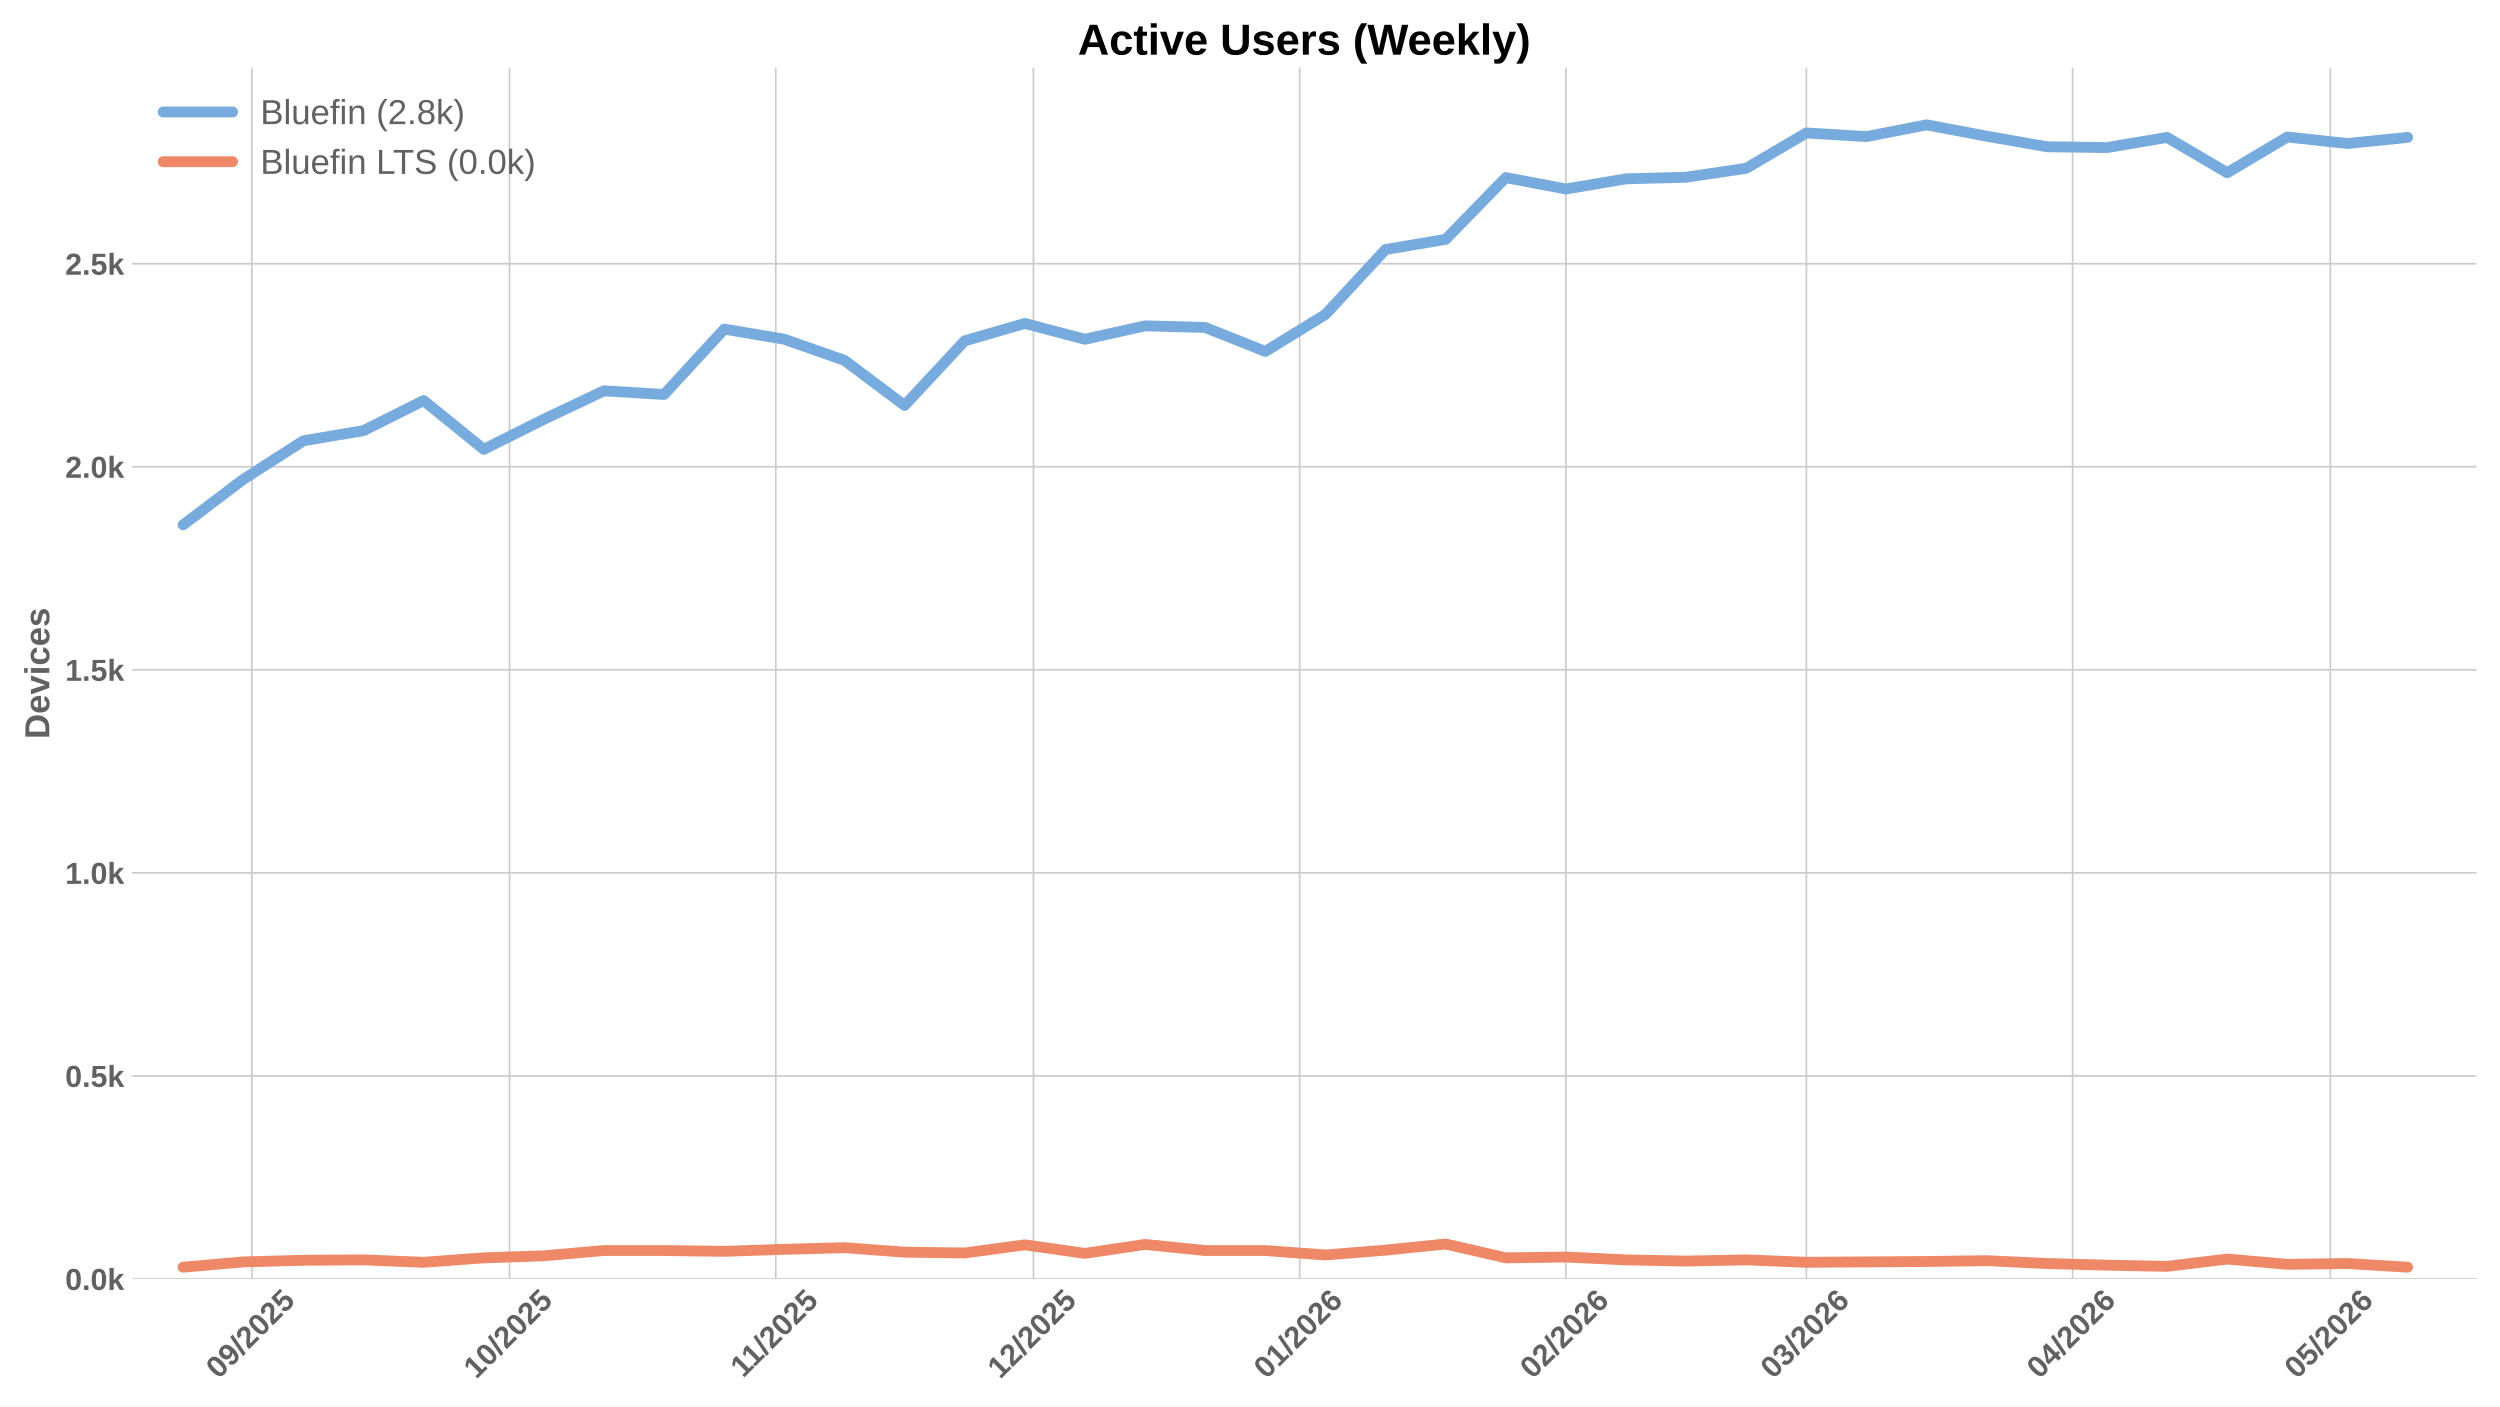
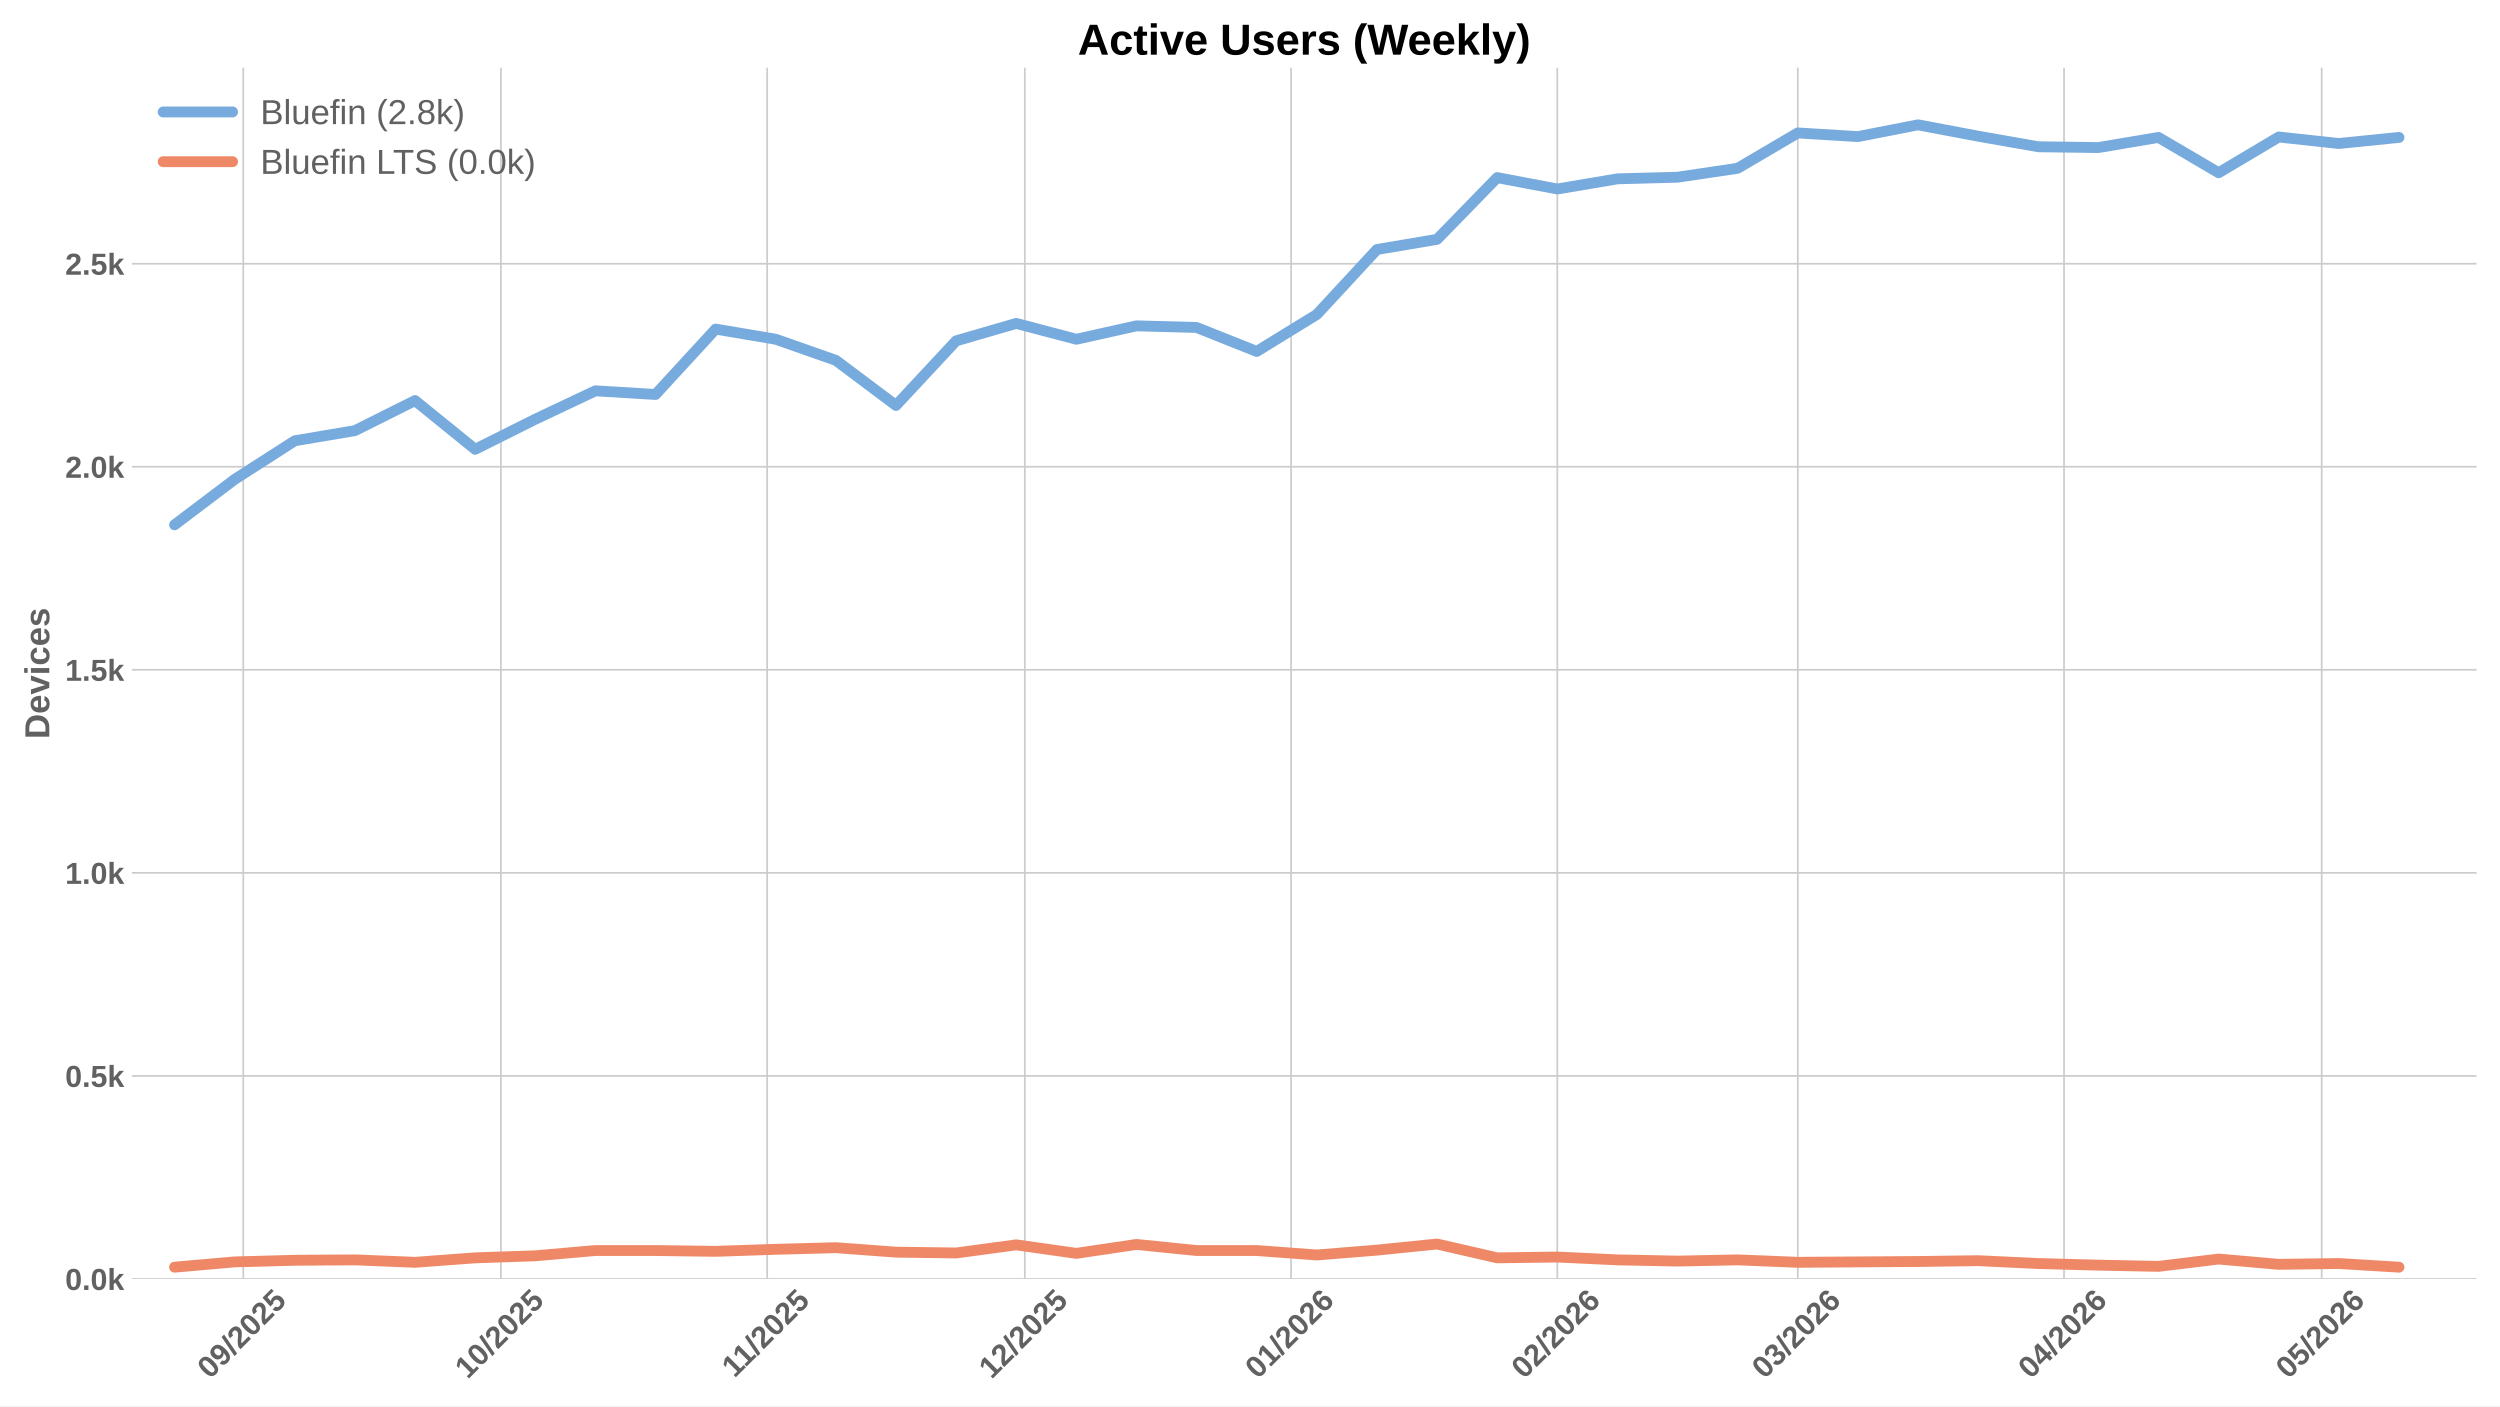
<svg xmlns="http://www.w3.org/2000/svg" xmlns:xlink="http://www.w3.org/1999/xlink" width="1152pt" height="648pt" viewBox="0 0 1152 648" version="1.1">
  <defs>
    <style type="text/css">*{stroke-linejoin: round; stroke-linecap: butt}</style>
  </defs>
  <g id="figure_1">
    <g id="patch_1">
      <path d="M 0 648  L 1152 648  L 1152 0  L 0 0  z " style="fill: #ffffff" />
    </g>
    <g id="axes_1">
      <g id="patch_2">
        <path d="M 60.78 589.343  L 1141.2 589.343  L 1141.2 31.2  L 60.78 31.2  z " style="fill: #ffffff" />
      </g>
      <g id="matplotlib.axis_1">
        <g id="xtick_1">
          <g id="line2d_1">
-             <path d="M 116.059 589.343  L 116.059 31.2  " clip-path="url(#p33d9f0660b)" style="fill: none; stroke: #cccccc; stroke-width: 0.8; stroke-linecap: round" />
+             <path d="M 112.098 589.343  L 112.098 31.2  " clip-path="url(#p7809f6933c)" style="fill: none; stroke: #cccccc; stroke-width: 0.8; stroke-linecap: round" />
          </g>
          <g id="line2d_2" />
          <g id="text_1">
-             <g style="fill: #616161" transform="translate(100.7287 635.7977) rotate(-45) scale(0.14 -0.14)">
+             <g style="fill: #616161" transform="translate(96.76786 635.7977) rotate(-45) scale(0.14 -0.14)">
              <defs>
                <path id="LiberationSans-Bold-30" d="M 3297 2203  Q 3297 1088 2914 512  Q 2531 -63 1766 -63  Q 253 -63 253 2203  Q 253 2994 418 3494  Q 584 3994 915 4231  Q 1247 4469 1791 4469  Q 2572 4469 2934 3903  Q 3297 3338 3297 2203  z M 2416 2203  Q 2416 2813 2356 3150  Q 2297 3488 2165 3634  Q 2034 3781 1784 3781  Q 1519 3781 1383 3632  Q 1247 3484 1189 3148  Q 1131 2813 1131 2203  Q 1131 1600 1192 1261  Q 1253 922 1386 775  Q 1519 628 1772 628  Q 2022 628 2158 783  Q 2294 938 2355 1278  Q 2416 1619 2416 2203  z " transform="scale(0.015625)" />
                <path id="LiberationSans-Bold-39" d="M 3322 2272  Q 3322 1100 2894 518  Q 2466 -63 1678 -63  Q 1097 -63 767 185  Q 438 434 300 972  L 1125 1088  Q 1247 628 1688 628  Q 2056 628 2254 981  Q 2453 1334 2459 2028  Q 2341 1794 2070 1661  Q 1800 1528 1488 1528  Q 906 1528 564 1923  Q 222 2319 222 2994  Q 222 3688 623 4078  Q 1025 4469 1759 4469  Q 2550 4469 2936 3920  Q 3322 3372 3322 2272  z M 2394 2888  Q 2394 3297 2214 3539  Q 2034 3781 1738 3781  Q 1447 3781 1280 3570  Q 1113 3359 1113 2988  Q 1113 2622 1278 2401  Q 1444 2181 1741 2181  Q 2022 2181 2208 2373  Q 2394 2566 2394 2888  z " transform="scale(0.015625)" />
                <path id="LiberationSans-Bold-2f" d="M 63 -128  L 972 4638  L 1716 4638  L 822 -128  L 63 -128  z " transform="scale(0.015625)" />
                <path id="LiberationSans-Bold-32" d="M 222 0  L 222 609  Q 394 988 711 1347  Q 1028 1706 1509 2097  Q 1972 2472 2158 2715  Q 2344 2959 2344 3194  Q 2344 3769 1766 3769  Q 1484 3769 1336 3617  Q 1188 3466 1144 3163  L 259 3213  Q 334 3825 717 4147  Q 1100 4469 1759 4469  Q 2472 4469 2853 4144  Q 3234 3819 3234 3231  Q 3234 2922 3112 2672  Q 2991 2422 2800 2211  Q 2609 2000 2376 1815  Q 2144 1631 1925 1456  Q 1706 1281 1526 1103  Q 1347 925 1259 722  L 3303 722  L 3303 0  L 222 0  z " transform="scale(0.015625)" />
                <path id="LiberationSans-Bold-35" d="M 3381 1466  Q 3381 766 2945 351  Q 2509 -63 1750 -63  Q 1088 -63 689 235  Q 291 534 197 1100  L 1075 1172  Q 1144 891 1319 762  Q 1494 634 1759 634  Q 2088 634 2283 843  Q 2478 1053 2478 1447  Q 2478 1794 2293 2001  Q 2109 2209 1778 2209  Q 1413 2209 1181 1925  L 325 1925  L 478 4403  L 3125 4403  L 3125 3750  L 1275 3750  L 1203 2638  Q 1522 2919 2000 2919  Q 2628 2919 3004 2528  Q 3381 2138 3381 1466  z " transform="scale(0.015625)" />
              </defs>
              <use xlink:href="#LiberationSans-Bold-30" />
              <use xlink:href="#LiberationSans-Bold-39" transform="translate(55.61523 0)" />
              <use xlink:href="#LiberationSans-Bold-2f" transform="translate(111.2305 0)" />
              <use xlink:href="#LiberationSans-Bold-32" transform="translate(139.0137 0)" />
              <use xlink:href="#LiberationSans-Bold-30" transform="translate(194.6289 0)" />
              <use xlink:href="#LiberationSans-Bold-32" transform="translate(250.2441 0)" />
              <use xlink:href="#LiberationSans-Bold-35" transform="translate(305.8594 0)" />
            </g>
          </g>
        </g>
        <g id="xtick_2">
          <g id="line2d_3">
-             <path d="M 234.786 589.343  L 234.786 31.2  " clip-path="url(#p33d9f0660b)" style="fill: none; stroke: #cccccc; stroke-width: 0.8; stroke-linecap: round" />
+             <path d="M 230.826 589.343  L 230.826 31.2  " clip-path="url(#p7809f6933c)" style="fill: none; stroke: #cccccc; stroke-width: 0.8; stroke-linecap: round" />
          </g>
          <g id="line2d_4" />
          <g id="text_2">
-             <g style="fill: #616161" transform="translate(219.4562 635.7977) rotate(-45) scale(0.14 -0.14)">
+             <g style="fill: #616161" transform="translate(215.4953 635.7977) rotate(-45) scale(0.14 -0.14)">
              <defs>
                <path id="LiberationSans-Bold-31" d="M 403 0  L 403 653  L 1494 653  L 1494 3656  L 438 2997  L 438 3688  L 1541 4403  L 2372 4403  L 2372 653  L 3381 653  L 3381 0  L 403 0  z " transform="scale(0.015625)" />
              </defs>
              <use xlink:href="#LiberationSans-Bold-31" />
              <use xlink:href="#LiberationSans-Bold-30" transform="translate(55.61523 0)" />
              <use xlink:href="#LiberationSans-Bold-2f" transform="translate(111.2305 0)" />
              <use xlink:href="#LiberationSans-Bold-32" transform="translate(139.0137 0)" />
              <use xlink:href="#LiberationSans-Bold-30" transform="translate(194.6289 0)" />
              <use xlink:href="#LiberationSans-Bold-32" transform="translate(250.2441 0)" />
              <use xlink:href="#LiberationSans-Bold-35" transform="translate(305.8594 0)" />
            </g>
          </g>
        </g>
        <g id="xtick_3">
          <g id="line2d_5">
-             <path d="M 357.472 589.343  L 357.472 31.2  " clip-path="url(#p33d9f0660b)" style="fill: none; stroke: #cccccc; stroke-width: 0.8; stroke-linecap: round" />
+             <path d="M 353.511 589.343  L 353.511 31.2  " clip-path="url(#p7809f6933c)" style="fill: none; stroke: #cccccc; stroke-width: 0.8; stroke-linecap: round" />
          </g>
          <g id="line2d_6" />
          <g id="text_3">
-             <g style="fill: #616161" transform="translate(342.4135 635.2532) rotate(-45) scale(0.14 -0.14)">
+             <g style="fill: #616161" transform="translate(338.4526 635.2532) rotate(-45) scale(0.14 -0.14)">
              <use xlink:href="#LiberationSans-Bold-31" />
              <use xlink:href="#LiberationSans-Bold-31" transform="translate(50.11523 0)" />
              <use xlink:href="#LiberationSans-Bold-2f" transform="translate(105.7305 0)" />
              <use xlink:href="#LiberationSans-Bold-32" transform="translate(133.5137 0)" />
              <use xlink:href="#LiberationSans-Bold-30" transform="translate(189.1289 0)" />
              <use xlink:href="#LiberationSans-Bold-32" transform="translate(244.7441 0)" />
              <use xlink:href="#LiberationSans-Bold-35" transform="translate(300.3594 0)" />
            </g>
          </g>
        </g>
        <g id="xtick_4">
          <g id="line2d_7">
-             <path d="M 476.199 589.343  L 476.199 31.2  " clip-path="url(#p33d9f0660b)" style="fill: none; stroke: #cccccc; stroke-width: 0.8; stroke-linecap: round" />
+             <path d="M 472.238 589.343  L 472.238 31.2  " clip-path="url(#p7809f6933c)" style="fill: none; stroke: #cccccc; stroke-width: 0.8; stroke-linecap: round" />
          </g>
          <g id="line2d_8" />
          <g id="text_4">
-             <g style="fill: #616161" transform="translate(460.8687 635.7977) rotate(-45) scale(0.14 -0.14)">
+             <g style="fill: #616161" transform="translate(456.9079 635.7977) rotate(-45) scale(0.14 -0.14)">
              <use xlink:href="#LiberationSans-Bold-31" />
              <use xlink:href="#LiberationSans-Bold-32" transform="translate(55.61523 0)" />
              <use xlink:href="#LiberationSans-Bold-2f" transform="translate(111.2305 0)" />
              <use xlink:href="#LiberationSans-Bold-32" transform="translate(139.0137 0)" />
              <use xlink:href="#LiberationSans-Bold-30" transform="translate(194.6289 0)" />
              <use xlink:href="#LiberationSans-Bold-32" transform="translate(250.2441 0)" />
              <use xlink:href="#LiberationSans-Bold-35" transform="translate(305.8594 0)" />
            </g>
          </g>
        </g>
        <g id="xtick_5">
          <g id="line2d_9">
-             <path d="M 598.884 589.343  L 598.884 31.2  " clip-path="url(#p33d9f0660b)" style="fill: none; stroke: #cccccc; stroke-width: 0.8; stroke-linecap: round" />
+             <path d="M 594.923 589.343  L 594.923 31.2  " clip-path="url(#p7809f6933c)" style="fill: none; stroke: #cccccc; stroke-width: 0.8; stroke-linecap: round" />
          </g>
          <g id="line2d_10" />
          <g id="text_5">
-             <g style="fill: #616161" transform="translate(583.5538 635.7977) rotate(-45) scale(0.14 -0.14)">
+             <g style="fill: #616161" transform="translate(579.5929 635.7977) rotate(-45) scale(0.14 -0.14)">
              <defs>
                <path id="LiberationSans-Bold-36" d="M 3328 1441  Q 3328 738 2934 337  Q 2541 -63 1847 -63  Q 1069 -63 651 482  Q 234 1028 234 2100  Q 234 3278 657 3873  Q 1081 4469 1869 4469  Q 2428 4469 2751 4222  Q 3075 3975 3209 3456  L 2381 3341  Q 2263 3775 1850 3775  Q 1497 3775 1295 3422  Q 1094 3069 1094 2350  Q 1234 2584 1484 2709  Q 1734 2834 2050 2834  Q 2641 2834 2984 2459  Q 3328 2084 3328 1441  z M 2447 1416  Q 2447 1791 2273 1989  Q 2100 2188 1797 2188  Q 1506 2188 1331 2002  Q 1156 1816 1156 1509  Q 1156 1125 1339 873  Q 1522 622 1819 622  Q 2116 622 2281 833  Q 2447 1044 2447 1416  z " transform="scale(0.015625)" />
              </defs>
              <use xlink:href="#LiberationSans-Bold-30" />
              <use xlink:href="#LiberationSans-Bold-31" transform="translate(55.61523 0)" />
              <use xlink:href="#LiberationSans-Bold-2f" transform="translate(111.2305 0)" />
              <use xlink:href="#LiberationSans-Bold-32" transform="translate(139.0137 0)" />
              <use xlink:href="#LiberationSans-Bold-30" transform="translate(194.6289 0)" />
              <use xlink:href="#LiberationSans-Bold-32" transform="translate(250.2441 0)" />
              <use xlink:href="#LiberationSans-Bold-36" transform="translate(305.8594 0)" />
            </g>
          </g>
        </g>
        <g id="xtick_6">
          <g id="line2d_11">
-             <path d="M 721.569 589.343  L 721.569 31.2  " clip-path="url(#p33d9f0660b)" style="fill: none; stroke: #cccccc; stroke-width: 0.8; stroke-linecap: round" />
+             <path d="M 717.608 589.343  L 717.608 31.2  " clip-path="url(#p7809f6933c)" style="fill: none; stroke: #cccccc; stroke-width: 0.8; stroke-linecap: round" />
          </g>
          <g id="line2d_12" />
          <g id="text_6">
-             <g style="fill: #616161" transform="translate(706.2388 635.7977) rotate(-45) scale(0.14 -0.14)">
+             <g style="fill: #616161" transform="translate(702.278 635.7977) rotate(-45) scale(0.14 -0.14)">
              <use xlink:href="#LiberationSans-Bold-30" />
              <use xlink:href="#LiberationSans-Bold-32" transform="translate(55.61523 0)" />
              <use xlink:href="#LiberationSans-Bold-2f" transform="translate(111.2305 0)" />
              <use xlink:href="#LiberationSans-Bold-32" transform="translate(139.0137 0)" />
              <use xlink:href="#LiberationSans-Bold-30" transform="translate(194.6289 0)" />
              <use xlink:href="#LiberationSans-Bold-32" transform="translate(250.2441 0)" />
              <use xlink:href="#LiberationSans-Bold-36" transform="translate(305.8594 0)" />
            </g>
          </g>
        </g>
        <g id="xtick_7">
          <g id="line2d_13">
-             <path d="M 832.381 589.343  L 832.381 31.2  " clip-path="url(#p33d9f0660b)" style="fill: none; stroke: #cccccc; stroke-width: 0.8; stroke-linecap: round" />
+             <path d="M 828.421 589.343  L 828.421 31.2  " clip-path="url(#p7809f6933c)" style="fill: none; stroke: #cccccc; stroke-width: 0.8; stroke-linecap: round" />
          </g>
          <g id="line2d_14" />
          <g id="text_7">
-             <g style="fill: #616161" transform="translate(817.0511 635.7977) rotate(-45) scale(0.14 -0.14)">
+             <g style="fill: #616161" transform="translate(813.0903 635.7977) rotate(-45) scale(0.14 -0.14)">
              <defs>
                <path id="LiberationSans-Bold-33" d="M 3328 1222  Q 3328 603 2922 265  Q 2516 -72 1766 -72  Q 1056 -72 637 254  Q 219 581 147 1197  L 1041 1275  Q 1125 641 1763 641  Q 2078 641 2253 797  Q 2428 953 2428 1275  Q 2428 1569 2215 1725  Q 2003 1881 1584 1881  L 1278 1881  L 1278 2591  L 1566 2591  Q 1944 2591 2134 2745  Q 2325 2900 2325 3188  Q 2325 3459 2173 3614  Q 2022 3769 1731 3769  Q 1459 3769 1292 3619  Q 1125 3469 1100 3194  L 222 3256  Q 291 3825 694 4147  Q 1097 4469 1747 4469  Q 2438 4469 2827 4158  Q 3216 3847 3216 3297  Q 3216 2884 2973 2618  Q 2731 2353 2275 2266  L 2275 2253  Q 2781 2194 3054 1920  Q 3328 1647 3328 1222  z " transform="scale(0.015625)" />
              </defs>
              <use xlink:href="#LiberationSans-Bold-30" />
              <use xlink:href="#LiberationSans-Bold-33" transform="translate(55.61523 0)" />
              <use xlink:href="#LiberationSans-Bold-2f" transform="translate(111.2305 0)" />
              <use xlink:href="#LiberationSans-Bold-32" transform="translate(139.0137 0)" />
              <use xlink:href="#LiberationSans-Bold-30" transform="translate(194.6289 0)" />
              <use xlink:href="#LiberationSans-Bold-32" transform="translate(250.2441 0)" />
              <use xlink:href="#LiberationSans-Bold-36" transform="translate(305.8594 0)" />
            </g>
          </g>
        </g>
        <g id="xtick_8">
          <g id="line2d_15">
-             <path d="M 955.066 589.343  L 955.066 31.2  " clip-path="url(#p33d9f0660b)" style="fill: none; stroke: #cccccc; stroke-width: 0.8; stroke-linecap: round" />
+             <path d="M 951.106 589.343  L 951.106 31.2  " clip-path="url(#p7809f6933c)" style="fill: none; stroke: #cccccc; stroke-width: 0.8; stroke-linecap: round" />
          </g>
          <g id="line2d_16" />
          <g id="text_8">
-             <g style="fill: #616161" transform="translate(939.7362 635.7977) rotate(-45) scale(0.14 -0.14)">
+             <g style="fill: #616161" transform="translate(935.7753 635.7977) rotate(-45) scale(0.14 -0.14)">
              <defs>
                <path id="LiberationSans-Bold-34" d="M 2938 897  L 2938 0  L 2100 0  L 2100 897  L 97 897  L 97 1556  L 1956 4403  L 2938 4403  L 2938 1550  L 3525 1550  L 3525 897  L 2938 897  z M 2100 2991  Q 2100 3159 2111 3356  Q 2122 3553 2128 3609  Q 2047 3434 1834 3103  L 813 1550  L 2100 1550  L 2100 2991  z " transform="scale(0.015625)" />
              </defs>
              <use xlink:href="#LiberationSans-Bold-30" />
              <use xlink:href="#LiberationSans-Bold-34" transform="translate(55.61523 0)" />
              <use xlink:href="#LiberationSans-Bold-2f" transform="translate(111.2305 0)" />
              <use xlink:href="#LiberationSans-Bold-32" transform="translate(139.0137 0)" />
              <use xlink:href="#LiberationSans-Bold-30" transform="translate(194.6289 0)" />
              <use xlink:href="#LiberationSans-Bold-32" transform="translate(250.2441 0)" />
              <use xlink:href="#LiberationSans-Bold-36" transform="translate(305.8594 0)" />
            </g>
          </g>
        </g>
        <g id="xtick_9">
          <g id="line2d_17">
-             <path d="M 1073.794 589.343  L 1073.794 31.2  " clip-path="url(#p33d9f0660b)" style="fill: none; stroke: #cccccc; stroke-width: 0.8; stroke-linecap: round" />
+             <path d="M 1069.833 589.343  L 1069.833 31.2  " clip-path="url(#p7809f6933c)" style="fill: none; stroke: #cccccc; stroke-width: 0.8; stroke-linecap: round" />
          </g>
          <g id="line2d_18" />
          <g id="text_9">
-             <g style="fill: #616161" transform="translate(1058.464 635.7977) rotate(-45) scale(0.14 -0.14)">
+             <g style="fill: #616161" transform="translate(1054.503 635.7977) rotate(-45) scale(0.14 -0.14)">
              <use xlink:href="#LiberationSans-Bold-30" />
              <use xlink:href="#LiberationSans-Bold-35" transform="translate(55.61523 0)" />
              <use xlink:href="#LiberationSans-Bold-2f" transform="translate(111.2305 0)" />
              <use xlink:href="#LiberationSans-Bold-32" transform="translate(139.0137 0)" />
              <use xlink:href="#LiberationSans-Bold-30" transform="translate(194.6289 0)" />
              <use xlink:href="#LiberationSans-Bold-32" transform="translate(250.2441 0)" />
              <use xlink:href="#LiberationSans-Bold-36" transform="translate(305.8594 0)" />
            </g>
          </g>
        </g>
      </g>
      <g id="matplotlib.axis_2">
        <g id="ytick_1">
          <g id="line2d_19">
-             <path d="M 60.78 589.343  L 1141.2 589.343  " clip-path="url(#p33d9f0660b)" style="fill: none; stroke: #cccccc; stroke-width: 0.8; stroke-linecap: round" />
+             <path d="M 60.78 589.343  L 1141.2 589.343  " clip-path="url(#p7809f6933c)" style="fill: none; stroke: #cccccc; stroke-width: 0.8; stroke-linecap: round" />
          </g>
          <g id="line2d_20" />
          <g id="text_10">
            <g style="fill: #616161" transform="translate(30.03469 594.416) scale(0.14 -0.14)">
              <defs>
                <path id="LiberationSans-Bold-2e" d="M 434 0  L 434 953  L 1338 953  L 1338 0  L 434 0  z " transform="scale(0.015625)" />
                <path id="LiberationSans-Bold-6b" d="M 2606 0  L 1703 1531  L 1325 1269  L 1325 0  L 447 0  L 447 4638  L 1325 4638  L 1325 1981  L 2531 3381  L 3475 3381  L 2288 2063  L 3566 0  L 2606 0  z " transform="scale(0.015625)" />
              </defs>
              <use xlink:href="#LiberationSans-Bold-30" />
              <use xlink:href="#LiberationSans-Bold-2e" transform="translate(55.61523 0)" />
              <use xlink:href="#LiberationSans-Bold-30" transform="translate(83.39844 0)" />
              <use xlink:href="#LiberationSans-Bold-6b" transform="translate(139.0137 0)" />
            </g>
          </g>
        </g>
        <g id="ytick_2">
          <g id="line2d_21">
-             <path d="M 60.78 495.778  L 1141.2 495.778  " clip-path="url(#p33d9f0660b)" style="fill: none; stroke: #cccccc; stroke-width: 0.8; stroke-linecap: round" />
+             <path d="M 60.78 495.778  L 1141.2 495.778  " clip-path="url(#p7809f6933c)" style="fill: none; stroke: #cccccc; stroke-width: 0.8; stroke-linecap: round" />
          </g>
          <g id="line2d_22" />
          <g id="text_11">
            <g style="fill: #616161" transform="translate(30.03469 500.851) scale(0.14 -0.14)">
              <use xlink:href="#LiberationSans-Bold-30" />
              <use xlink:href="#LiberationSans-Bold-2e" transform="translate(55.61523 0)" />
              <use xlink:href="#LiberationSans-Bold-35" transform="translate(83.39844 0)" />
              <use xlink:href="#LiberationSans-Bold-6b" transform="translate(139.0137 0)" />
            </g>
          </g>
        </g>
        <g id="ytick_3">
          <g id="line2d_23">
-             <path d="M 60.78 402.213  L 1141.2 402.213  " clip-path="url(#p33d9f0660b)" style="fill: none; stroke: #cccccc; stroke-width: 0.8; stroke-linecap: round" />
+             <path d="M 60.78 402.213  L 1141.2 402.213  " clip-path="url(#p7809f6933c)" style="fill: none; stroke: #cccccc; stroke-width: 0.8; stroke-linecap: round" />
          </g>
          <g id="line2d_24" />
          <g id="text_12">
            <g style="fill: #616161" transform="translate(30.03469 407.286) scale(0.14 -0.14)">
              <use xlink:href="#LiberationSans-Bold-31" />
              <use xlink:href="#LiberationSans-Bold-2e" transform="translate(55.61523 0)" />
              <use xlink:href="#LiberationSans-Bold-30" transform="translate(83.39844 0)" />
              <use xlink:href="#LiberationSans-Bold-6b" transform="translate(139.0137 0)" />
            </g>
          </g>
        </g>
        <g id="ytick_4">
          <g id="line2d_25">
-             <path d="M 60.78 308.648  L 1141.2 308.648  " clip-path="url(#p33d9f0660b)" style="fill: none; stroke: #cccccc; stroke-width: 0.8; stroke-linecap: round" />
+             <path d="M 60.78 308.648  L 1141.2 308.648  " clip-path="url(#p7809f6933c)" style="fill: none; stroke: #cccccc; stroke-width: 0.8; stroke-linecap: round" />
          </g>
          <g id="line2d_26" />
          <g id="text_13">
            <g style="fill: #616161" transform="translate(30.03469 313.7211) scale(0.14 -0.14)">
              <use xlink:href="#LiberationSans-Bold-31" />
              <use xlink:href="#LiberationSans-Bold-2e" transform="translate(55.61523 0)" />
              <use xlink:href="#LiberationSans-Bold-35" transform="translate(83.39844 0)" />
              <use xlink:href="#LiberationSans-Bold-6b" transform="translate(139.0137 0)" />
            </g>
          </g>
        </g>
        <g id="ytick_5">
          <g id="line2d_27">
-             <path d="M 60.78 215.083  L 1141.2 215.083  " clip-path="url(#p33d9f0660b)" style="fill: none; stroke: #cccccc; stroke-width: 0.8; stroke-linecap: round" />
+             <path d="M 60.78 215.083  L 1141.2 215.083  " clip-path="url(#p7809f6933c)" style="fill: none; stroke: #cccccc; stroke-width: 0.8; stroke-linecap: round" />
          </g>
          <g id="line2d_28" />
          <g id="text_14">
            <g style="fill: #616161" transform="translate(30.03469 220.1561) scale(0.14 -0.14)">
              <use xlink:href="#LiberationSans-Bold-32" />
              <use xlink:href="#LiberationSans-Bold-2e" transform="translate(55.61523 0)" />
              <use xlink:href="#LiberationSans-Bold-30" transform="translate(83.39844 0)" />
              <use xlink:href="#LiberationSans-Bold-6b" transform="translate(139.0137 0)" />
            </g>
          </g>
        </g>
        <g id="ytick_6">
          <g id="line2d_29">
-             <path d="M 60.78 121.518  L 1141.2 121.518  " clip-path="url(#p33d9f0660b)" style="fill: none; stroke: #cccccc; stroke-width: 0.8; stroke-linecap: round" />
+             <path d="M 60.78 121.518  L 1141.2 121.518  " clip-path="url(#p7809f6933c)" style="fill: none; stroke: #cccccc; stroke-width: 0.8; stroke-linecap: round" />
          </g>
          <g id="line2d_30" />
          <g id="text_15">
            <g style="fill: #616161" transform="translate(30.03469 126.5911) scale(0.14 -0.14)">
              <use xlink:href="#LiberationSans-Bold-32" />
              <use xlink:href="#LiberationSans-Bold-2e" transform="translate(55.61523 0)" />
              <use xlink:href="#LiberationSans-Bold-35" transform="translate(83.39844 0)" />
              <use xlink:href="#LiberationSans-Bold-6b" transform="translate(139.0137 0)" />
            </g>
          </g>
        </g>
        <g id="text_16">
          <g style="fill: #616161" transform="translate(22.71469 340.5153) rotate(-90) scale(0.16 -0.16)">
            <defs>
              <path id="LiberationSans-Bold-44" d="M 4353 2234  Q 4353 1553 4086 1045  Q 3819 538 3330 269  Q 2841 0 2209 0  L 428 0  L 428 4403  L 2022 4403  Q 3134 4403 3743 3842  Q 4353 3281 4353 2234  z M 3425 2234  Q 3425 2944 3056 3317  Q 2688 3691 2003 3691  L 1350 3691  L 1350 713  L 2131 713  Q 2725 713 3075 1122  Q 3425 1531 3425 2234  z " transform="scale(0.015625)" />
              <path id="LiberationSans-Bold-65" d="M 1831 -63  Q 1069 -63 659 389  Q 250 841 250 1706  Q 250 2544 665 2994  Q 1081 3444 1844 3444  Q 2572 3444 2956 2961  Q 3341 2478 3341 1547  L 3341 1522  L 1172 1522  Q 1172 1028 1355 776  Q 1538 525 1875 525  Q 2341 525 2463 928  L 3291 856  Q 2931 -63 1831 -63  z M 1831 2891  Q 1522 2891 1355 2675  Q 1188 2459 1178 2072  L 2491 2072  Q 2466 2481 2294 2686  Q 2122 2891 1831 2891  z " transform="scale(0.015625)" />
              <path id="LiberationSans-Bold-76" d="M 2284 0  L 1234 0  L 25 3381  L 953 3381  L 1544 1491  Q 1591 1334 1766 709  Q 1797 838 1894 1159  Q 1991 1481 2613 3381  L 3531 3381  L 2284 0  z " transform="scale(0.015625)" />
              <path id="LiberationSans-Bold-69" d="M 447 3991  L 447 4638  L 1325 4638  L 1325 3991  L 447 3991  z M 447 0  L 447 3381  L 1325 3381  L 1325 0  L 447 0  z " transform="scale(0.015625)" />
              <path id="LiberationSans-Bold-63" d="M 1856 -63  Q 1088 -63 669 395  Q 250 853 250 1672  Q 250 2509 672 2976  Q 1094 3444 1869 3444  Q 2466 3444 2856 3144  Q 3247 2844 3347 2316  L 2463 2272  Q 2425 2531 2275 2686  Q 2125 2841 1850 2841  Q 1172 2841 1172 1706  Q 1172 538 1863 538  Q 2113 538 2281 695  Q 2450 853 2491 1166  L 3372 1125  Q 3325 778 3123 506  Q 2922 234 2594 85  Q 2266 -63 1856 -63  z " transform="scale(0.015625)" />
              <path id="LiberationSans-Bold-73" d="M 3297 988  Q 3297 497 2895 217  Q 2494 -63 1784 -63  Q 1088 -63 717 157  Q 347 378 225 844  L 997 959  Q 1063 719 1223 619  Q 1384 519 1784 519  Q 2153 519 2322 612  Q 2491 706 2491 906  Q 2491 1069 2355 1164  Q 2219 1259 1894 1325  Q 1150 1472 890 1598  Q 631 1725 495 1926  Q 359 2128 359 2422  Q 359 2906 732 3176  Q 1106 3447 1791 3447  Q 2394 3447 2761 3212  Q 3128 2978 3219 2534  L 2441 2453  Q 2403 2659 2256 2761  Q 2109 2863 1791 2863  Q 1478 2863 1322 2783  Q 1166 2703 1166 2516  Q 1166 2369 1286 2283  Q 1406 2197 1691 2141  Q 2088 2059 2395 1973  Q 2703 1888 2889 1769  Q 3075 1650 3186 1464  Q 3297 1278 3297 988  z " transform="scale(0.015625)" />
            </defs>
            <use xlink:href="#LiberationSans-Bold-44" />
            <use xlink:href="#LiberationSans-Bold-65" transform="translate(72.2168 0)" />
            <use xlink:href="#LiberationSans-Bold-76" transform="translate(127.832 0)" />
            <use xlink:href="#LiberationSans-Bold-69" transform="translate(183.4473 0)" />
            <use xlink:href="#LiberationSans-Bold-63" transform="translate(211.2305 0)" />
            <use xlink:href="#LiberationSans-Bold-65" transform="translate(266.8457 0)" />
            <use xlink:href="#LiberationSans-Bold-73" transform="translate(322.4609 0)" />
          </g>
        </g>
      </g>
      <g id="line2d_31">
-         <path d="M 84.398 241.843  L 112.101 220.884  L 139.805 203.107  L 167.508 198.429  L 195.211 184.581  L 222.914 207.037  L 250.617 193.189  L 278.32 180.09  L 306.023 181.774  L 333.726 151.646  L 361.429 156.324  L 389.132 166.055  L 416.835 186.827  L 444.538 157.073  L 472.241 149.026  L 499.945 156.324  L 527.648 150.149  L 555.351 150.898  L 583.054 161.938  L 610.757 144.91  L 638.46 114.969  L 666.163 110.29  L 693.866 81.847  L 721.569 87.086  L 749.272 82.408  L 776.975 81.66  L 804.678 77.543  L 832.381 61.262  L 860.085 62.947  L 887.788 57.52  L 915.491 62.759  L 943.194 67.625  L 970.897 67.999  L 998.6 63.321  L 1026.303 79.601  L 1054.006 63.134  L 1081.709 66.128  L 1109.412 63.321  " clip-path="url(#p33d9f0660b)" style="fill: none; stroke: #77aadd; stroke-width: 5; stroke-linecap: round" />
+         <path d="M 80.437 241.843  L 108.141 220.884  L 135.844 203.107  L 163.547 198.429  L 191.25 184.581  L 218.953 207.037  L 246.656 193.189  L 274.359 180.09  L 302.062 181.774  L 329.765 151.646  L 357.468 156.324  L 385.171 166.055  L 412.874 186.827  L 440.577 157.073  L 468.281 149.026  L 495.984 156.324  L 523.687 150.149  L 551.39 150.898  L 579.093 161.938  L 606.796 144.91  L 634.499 114.969  L 662.202 110.29  L 689.905 81.847  L 717.608 87.086  L 745.311 82.408  L 773.014 81.66  L 800.717 77.543  L 828.421 61.262  L 856.124 62.947  L 883.827 57.52  L 911.53 62.759  L 939.233 67.625  L 966.936 67.999  L 994.639 63.321  L 1022.342 79.601  L 1050.045 63.134  L 1077.748 66.128  L 1105.451 63.321  " clip-path="url(#p7809f6933c)" style="fill: none; stroke: #77aadd; stroke-width: 5; stroke-linecap: round" />
      </g>
      <g id="line2d_32">
-         <path d="M 84.398 583.916  L 112.101 581.484  L 139.805 580.735  L 167.508 580.548  L 195.211 581.671  L 222.914 579.612  L 250.617 578.677  L 278.32 576.244  L 306.023 576.244  L 333.726 576.618  L 361.429 575.683  L 389.132 574.934  L 416.835 576.993  L 444.538 577.367  L 472.241 573.624  L 499.945 577.554  L 527.648 573.437  L 555.351 576.244  L 583.054 576.244  L 610.757 578.303  L 638.46 576.057  L 666.163 573.25  L 693.866 579.612  L 721.569 579.238  L 749.272 580.548  L 776.975 581.109  L 804.678 580.548  L 832.381 581.671  L 860.085 581.484  L 887.788 581.297  L 915.491 580.922  L 943.194 582.232  L 970.897 582.981  L 998.6 583.542  L 1026.303 580.174  L 1054.006 582.607  L 1081.709 582.232  L 1109.412 583.916  " clip-path="url(#p33d9f0660b)" style="fill: none; stroke: #ee8866; stroke-width: 5; stroke-linecap: round" />
+         <path d="M 80.437 583.916  L 108.141 581.484  L 135.844 580.735  L 163.547 580.548  L 191.25 581.671  L 218.953 579.612  L 246.656 578.677  L 274.359 576.244  L 302.062 576.244  L 329.765 576.618  L 357.468 575.683  L 385.171 574.934  L 412.874 576.993  L 440.577 577.367  L 468.281 573.624  L 495.984 577.554  L 523.687 573.437  L 551.39 576.244  L 579.093 576.244  L 606.796 578.303  L 634.499 576.057  L 662.202 573.25  L 689.905 579.612  L 717.608 579.238  L 745.311 580.548  L 773.014 581.109  L 800.717 580.548  L 828.421 581.671  L 856.124 581.484  L 883.827 581.297  L 911.53 580.922  L 939.233 582.232  L 966.936 582.981  L 994.639 583.542  L 1022.342 580.174  L 1050.045 582.607  L 1077.748 582.232  L 1105.451 583.916  " clip-path="url(#p7809f6933c)" style="fill: none; stroke: #ee8866; stroke-width: 5; stroke-linecap: round" />
      </g>
      <g id="patch_3">
        <path d="M 60.78 589.343  L 60.78 31.2  " style="fill: none" />
      </g>
      <g id="patch_4">
        <path d="M 1141.2 589.343  L 1141.2 31.2  " style="fill: none" />
      </g>
      <g id="patch_5">
        <path d="M 60.78 589.343  L 1141.2 589.343  " style="fill: none" />
      </g>
      <g id="patch_6">
        <path d="M 60.78 31.2  L 1141.2 31.2  " style="fill: none" />
      </g>
      <g id="text_17">
        <g transform="translate(496.6791 25.2) scale(0.2 -0.2)">
          <defs>
            <path id="LiberationSans-Bold-41" d="M 3541 0  L 3150 1125  L 1472 1125  L 1081 0  L 159 0  L 1766 4403  L 2853 4403  L 4453 0  L 3541 0  z M 2309 3725  L 2291 3656  Q 2259 3544 2215 3400  Q 2172 3256 1678 1819  L 2944 1819  L 2509 3084  L 2375 3509  L 2309 3725  z " transform="scale(0.015625)" />
            <path id="LiberationSans-Bold-74" d="M 1313 -56  Q 925 -56 715 155  Q 506 366 506 794  L 506 2788  L 78 2788  L 78 3381  L 550 3381  L 825 4175  L 1375 4175  L 1375 3381  L 2016 3381  L 2016 2788  L 1375 2788  L 1375 1031  Q 1375 784 1469 667  Q 1563 550 1759 550  Q 1863 550 2053 594  L 2053 50  Q 1728 -56 1313 -56  z " transform="scale(0.015625)" />
            <path id="LiberationSans-Bold-20" transform="scale(0.015625)" />
            <path id="LiberationSans-Bold-55" d="M 2259 -63  Q 1350 -63 867 381  Q 384 825 384 1650  L 384 4403  L 1306 4403  L 1306 1722  Q 1306 1200 1554 929  Q 1803 659 2284 659  Q 2778 659 3043 942  Q 3309 1225 3309 1753  L 3309 4403  L 4231 4403  L 4231 1697  Q 4231 859 3714 398  Q 3197 -63 2259 -63  z " transform="scale(0.015625)" />
            <path id="LiberationSans-Bold-72" d="M 447 0  L 447 2588  Q 447 2866 439 3052  Q 431 3238 422 3381  L 1259 3381  Q 1269 3325 1284 3039  Q 1300 2753 1300 2659  L 1313 2659  Q 1441 3016 1541 3161  Q 1641 3306 1778 3376  Q 1916 3447 2122 3447  Q 2291 3447 2394 3400  L 2394 2666  Q 2181 2713 2019 2713  Q 1691 2713 1508 2447  Q 1325 2181 1325 1659  L 1325 0  L 447 0  z " transform="scale(0.015625)" />
            <path id="LiberationSans-Bold-28" d="M 1247 -1328  Q 756 -622 537 81  Q 319 784 319 1659  Q 319 2531 537 3232  Q 756 3934 1247 4638  L 2125 4638  Q 1631 3925 1407 3219  Q 1184 2513 1184 1656  Q 1184 803 1406 101  Q 1628 -600 2125 -1328  L 1247 -1328  z " transform="scale(0.015625)" />
            <path id="LiberationSans-Bold-57" d="M 4897 0  L 3803 0  L 3206 2547  Q 3097 2997 3022 3488  Q 2947 3078 2900 2864  Q 2853 2650 2234 0  L 1141 0  L 6 4403  L 941 4403  L 1578 1559  L 1722 872  Q 1809 1306 1892 1701  Q 1975 2097 2516 4403  L 3547 4403  L 4103 2059  Q 4169 1797 4325 872  L 4403 1234  L 4569 1953  L 5100 4403  L 6034 4403  L 4897 0  z " transform="scale(0.015625)" />
            <path id="LiberationSans-Bold-6c" d="M 447 0  L 447 4638  L 1325 4638  L 1325 0  L 447 0  z " transform="scale(0.015625)" />
            <path id="LiberationSans-Bold-79" d="M 884 -1328  Q 569 -1328 331 -1288  L 331 -663  Q 497 -688 634 -688  Q 822 -688 945 -628  Q 1069 -569 1167 -431  Q 1266 -294 1388 34  L 50 3381  L 978 3381  L 1509 1797  Q 1634 1456 1825 753  L 1903 1050  L 2106 1784  L 2606 3381  L 3525 3381  L 2188 -178  Q 1919 -828 1630 -1078  Q 1341 -1328 884 -1328  z " transform="scale(0.015625)" />
            <path id="LiberationSans-Bold-29" d="M 6 -1328  Q 506 -597 726 101  Q 947 800 947 1656  Q 947 2516 722 3223  Q 497 3931 6 4638  L 884 4638  Q 1378 3928 1595 3225  Q 1813 2522 1813 1659  Q 1813 791 1595 87  Q 1378 -616 884 -1328  L 6 -1328  z " transform="scale(0.015625)" />
          </defs>
          <use xlink:href="#LiberationSans-Bold-41" />
          <use xlink:href="#LiberationSans-Bold-63" transform="translate(72.2168 0)" />
          <use xlink:href="#LiberationSans-Bold-74" transform="translate(127.832 0)" />
          <use xlink:href="#LiberationSans-Bold-69" transform="translate(161.1328 0)" />
          <use xlink:href="#LiberationSans-Bold-76" transform="translate(188.916 0)" />
          <use xlink:href="#LiberationSans-Bold-65" transform="translate(244.5312 0)" />
          <use xlink:href="#LiberationSans-Bold-20" transform="translate(300.1465 0)" />
          <use xlink:href="#LiberationSans-Bold-55" transform="translate(327.9297 0)" />
          <use xlink:href="#LiberationSans-Bold-73" transform="translate(400.1465 0)" />
          <use xlink:href="#LiberationSans-Bold-65" transform="translate(455.7617 0)" />
          <use xlink:href="#LiberationSans-Bold-72" transform="translate(511.377 0)" />
          <use xlink:href="#LiberationSans-Bold-73" transform="translate(550.293 0)" />
          <use xlink:href="#LiberationSans-Bold-20" transform="translate(605.9082 0)" />
          <use xlink:href="#LiberationSans-Bold-28" transform="translate(633.6914 0)" />
          <use xlink:href="#LiberationSans-Bold-57" transform="translate(666.9922 0)" />
          <use xlink:href="#LiberationSans-Bold-65" transform="translate(759.627 0)" />
          <use xlink:href="#LiberationSans-Bold-65" transform="translate(815.2422 0)" />
          <use xlink:href="#LiberationSans-Bold-6b" transform="translate(870.8574 0)" />
          <use xlink:href="#LiberationSans-Bold-6c" transform="translate(926.4727 0)" />
          <use xlink:href="#LiberationSans-Bold-79" transform="translate(954.2559 0)" />
          <use xlink:href="#LiberationSans-Bold-29" transform="translate(1009.871 0)" />
        </g>
      </g>
      <g id="legend_1">
        <g id="line2d_33">
          <path d="M 75.18 51.595  L 91.18 51.595  L 107.18 51.595  " style="fill: none; stroke: #77aadd; stroke-width: 5; stroke-linecap: round" />
        </g>
        <g id="text_18">
          <g style="fill: #616161" transform="translate(119.98 57.195) scale(0.16 -0.16)">
            <defs>
              <path id="LiberationSans-42" d="M 3931 1241  Q 3931 653 3503 326  Q 3075 0 2313 0  L 525 0  L 525 4403  L 2125 4403  Q 3675 4403 3675 3334  Q 3675 2944 3456 2678  Q 3238 2413 2838 2322  Q 3363 2259 3647 1970  Q 3931 1681 3931 1241  z M 3075 3263  Q 3075 3619 2831 3772  Q 2588 3925 2125 3925  L 1122 3925  L 1122 2531  L 2125 2531  Q 2603 2531 2839 2711  Q 3075 2891 3075 3263  z M 3328 1288  Q 3328 2066 2234 2066  L 1122 2066  L 1122 478  L 2281 478  Q 2828 478 3078 681  Q 3328 884 3328 1288  z " transform="scale(0.015625)" />
              <path id="LiberationSans-6c" d="M 431 0  L 431 4638  L 994 4638  L 994 0  L 431 0  z " transform="scale(0.015625)" />
              <path id="LiberationSans-75" d="M 981 3381  L 981 1238  Q 981 903 1047 718  Q 1113 534 1256 453  Q 1400 372 1678 372  Q 2084 372 2318 650  Q 2553 928 2553 1422  L 2553 3381  L 3116 3381  L 3116 722  Q 3116 131 3134 0  L 2603 0  Q 2600 16 2597 84  Q 2594 153 2589 242  Q 2584 331 2578 578  L 2569 578  Q 2375 228 2120 82  Q 1866 -63 1488 -63  Q 931 -63 673 214  Q 416 491 416 1128  L 416 3381  L 981 3381  z " transform="scale(0.015625)" />
              <path id="LiberationSans-65" d="M 863 1572  Q 863 991 1103 675  Q 1344 359 1806 359  Q 2172 359 2392 506  Q 2613 653 2691 878  L 3184 738  Q 2881 -63 1806 -63  Q 1056 -63 664 384  Q 272 831 272 1713  Q 272 2550 664 2997  Q 1056 3444 1784 3444  Q 3275 3444 3275 1647  L 3275 1572  L 863 1572  z M 2694 2003  Q 2647 2538 2422 2783  Q 2197 3028 1775 3028  Q 1366 3028 1127 2754  Q 888 2481 869 2003  L 2694 2003  z " transform="scale(0.015625)" />
              <path id="LiberationSans-66" d="M 1128 2972  L 1128 0  L 566 0  L 566 2972  L 91 2972  L 91 3381  L 566 3381  L 566 3763  Q 566 4225 769 4428  Q 972 4631 1391 4631  Q 1625 4631 1788 4594  L 1788 4166  Q 1647 4191 1538 4191  Q 1322 4191 1225 4081  Q 1128 3972 1128 3684  L 1128 3381  L 1788 3381  L 1788 2972  L 1128 2972  z " transform="scale(0.015625)" />
              <path id="LiberationSans-69" d="M 428 4100  L 428 4638  L 991 4638  L 991 4100  L 428 4100  z M 428 0  L 428 3381  L 991 3381  L 991 0  L 428 0  z " transform="scale(0.015625)" />
              <path id="LiberationSans-6e" d="M 2578 0  L 2578 2144  Q 2578 2478 2512 2662  Q 2447 2847 2303 2928  Q 2159 3009 1881 3009  Q 1475 3009 1240 2731  Q 1006 2453 1006 1959  L 1006 0  L 444 0  L 444 2659  Q 444 3250 425 3381  L 956 3381  Q 959 3366 962 3297  Q 966 3228 970 3139  Q 975 3050 981 2803  L 991 2803  Q 1184 3153 1439 3298  Q 1694 3444 2072 3444  Q 2628 3444 2886 3167  Q 3144 2891 3144 2253  L 3144 0  L 2578 0  z " transform="scale(0.015625)" />
              <path id="LiberationSans-20" transform="scale(0.015625)" />
              <path id="LiberationSans-28" d="M 397 1663  Q 397 2566 680 3284  Q 963 4003 1550 4638  L 2094 4638  Q 1509 3988 1236 3256  Q 963 2525 963 1656  Q 963 791 1233 62  Q 1503 -666 2094 -1325  L 1550 -1325  Q 959 -688 678 32  Q 397 753 397 1650  L 397 1663  z " transform="scale(0.015625)" />
              <path id="LiberationSans-32" d="M 322 0  L 322 397  Q 481 763 711 1042  Q 941 1322 1194 1548  Q 1447 1775 1695 1969  Q 1944 2163 2144 2356  Q 2344 2550 2467 2762  Q 2591 2975 2591 3244  Q 2591 3606 2378 3806  Q 2166 4006 1788 4006  Q 1428 4006 1195 3811  Q 963 3616 922 3263  L 347 3316  Q 409 3844 795 4156  Q 1181 4469 1788 4469  Q 2453 4469 2811 4155  Q 3169 3841 3169 3263  Q 3169 3006 3051 2753  Q 2934 2500 2703 2247  Q 2472 1994 1819 1463  Q 1459 1169 1246 933  Q 1034 697 941 478  L 3238 478  L 3238 0  L 322 0  z " transform="scale(0.015625)" />
              <path id="LiberationSans-2e" d="M 584 0  L 584 684  L 1194 684  L 1194 0  L 584 0  z " transform="scale(0.015625)" />
              <path id="LiberationSans-38" d="M 3281 1228  Q 3281 619 2893 278  Q 2506 -63 1781 -63  Q 1075 -63 676 271  Q 278 606 278 1222  Q 278 1653 525 1947  Q 772 2241 1156 2303  L 1156 2316  Q 797 2400 589 2681  Q 381 2963 381 3341  Q 381 3844 757 4156  Q 1134 4469 1769 4469  Q 2419 4469 2795 4162  Q 3172 3856 3172 3334  Q 3172 2956 2962 2675  Q 2753 2394 2391 2322  L 2391 2309  Q 2813 2241 3047 1952  Q 3281 1663 3281 1228  z M 2588 3303  Q 2588 4050 1769 4050  Q 1372 4050 1164 3862  Q 956 3675 956 3303  Q 956 2925 1170 2726  Q 1384 2528 1775 2528  Q 2172 2528 2380 2711  Q 2588 2894 2588 3303  z M 2697 1281  Q 2697 1691 2453 1898  Q 2209 2106 1769 2106  Q 1341 2106 1100 1882  Q 859 1659 859 1269  Q 859 359 1788 359  Q 2247 359 2472 579  Q 2697 800 2697 1281  z " transform="scale(0.015625)" />
              <path id="LiberationSans-6b" d="M 2550 0  L 1406 1544  L 994 1203  L 994 0  L 431 0  L 431 4638  L 994 4638  L 994 1741  L 2478 3381  L 3138 3381  L 1766 1928  L 3209 0  L 2550 0  z " transform="scale(0.015625)" />
              <path id="LiberationSans-29" d="M 1734 1650  Q 1734 747 1451 28  Q 1169 -691 581 -1325  L 38 -1325  Q 625 -669 897 57  Q 1169 784 1169 1656  Q 1169 2528 895 3256  Q 622 3984 38 4638  L 581 4638  Q 1172 4000 1453 3279  Q 1734 2559 1734 1663  L 1734 1650  z " transform="scale(0.015625)" />
            </defs>
            <use xlink:href="#LiberationSans-42" />
            <use xlink:href="#LiberationSans-6c" transform="translate(66.69922 0)" />
            <use xlink:href="#LiberationSans-75" transform="translate(88.91602 0)" />
            <use xlink:href="#LiberationSans-65" transform="translate(144.5312 0)" />
            <use xlink:href="#LiberationSans-66" transform="translate(200.1465 0)" />
            <use xlink:href="#LiberationSans-69" transform="translate(227.9297 0)" />
            <use xlink:href="#LiberationSans-6e" transform="translate(250.1465 0)" />
            <use xlink:href="#LiberationSans-20" transform="translate(305.7617 0)" />
            <use xlink:href="#LiberationSans-28" transform="translate(333.5449 0)" />
            <use xlink:href="#LiberationSans-32" transform="translate(366.8457 0)" />
            <use xlink:href="#LiberationSans-2e" transform="translate(422.4609 0)" />
            <use xlink:href="#LiberationSans-38" transform="translate(450.2441 0)" />
            <use xlink:href="#LiberationSans-6b" transform="translate(505.8594 0)" />
            <use xlink:href="#LiberationSans-29" transform="translate(555.8594 0)" />
          </g>
        </g>
        <g id="line2d_34">
          <path d="M 75.18 74.51  L 91.18 74.51  L 107.18 74.51  " style="fill: none; stroke: #ee8866; stroke-width: 5; stroke-linecap: round" />
        </g>
        <g id="text_19">
          <g style="fill: #616161" transform="translate(119.98 80.11) scale(0.16 -0.16)">
            <defs>
              <path id="LiberationSans-4c" d="M 525 0  L 525 4403  L 1122 4403  L 1122 488  L 3347 488  L 3347 0  L 525 0  z " transform="scale(0.015625)" />
              <path id="LiberationSans-54" d="M 2250 3916  L 2250 0  L 1656 0  L 1656 3916  L 144 3916  L 144 4403  L 3763 4403  L 3763 3916  L 2250 3916  z " transform="scale(0.015625)" />
              <path id="LiberationSans-53" d="M 3975 1216  Q 3975 606 3498 271  Q 3022 -63 2156 -63  Q 547 -63 291 1056  L 869 1172  Q 969 775 1294 589  Q 1619 403 2178 403  Q 2756 403 3070 601  Q 3384 800 3384 1184  Q 3384 1400 3286 1534  Q 3188 1669 3009 1756  Q 2831 1844 2584 1903  Q 2338 1963 2038 2031  Q 1516 2147 1245 2262  Q 975 2378 819 2520  Q 663 2663 580 2853  Q 497 3044 497 3291  Q 497 3856 930 4162  Q 1363 4469 2169 4469  Q 2919 4469 3316 4239  Q 3713 4009 3872 3456  L 3284 3353  Q 3188 3703 2916 3861  Q 2644 4019 2163 4019  Q 1634 4019 1356 3844  Q 1078 3669 1078 3322  Q 1078 3119 1186 2986  Q 1294 2853 1497 2761  Q 1700 2669 2306 2534  Q 2509 2488 2711 2439  Q 2913 2391 3097 2323  Q 3281 2256 3442 2165  Q 3603 2075 3722 1944  Q 3841 1813 3908 1634  Q 3975 1456 3975 1216  z " transform="scale(0.015625)" />
              <path id="LiberationSans-30" d="M 3309 2203  Q 3309 1100 2920 518  Q 2531 -63 1772 -63  Q 1013 -63 631 515  Q 250 1094 250 2203  Q 250 3338 620 3903  Q 991 4469 1791 4469  Q 2569 4469 2939 3897  Q 3309 3325 3309 2203  z M 2738 2203  Q 2738 3156 2517 3584  Q 2297 4013 1791 4013  Q 1272 4013 1045 3591  Q 819 3169 819 2203  Q 819 1266 1048 831  Q 1278 397 1778 397  Q 2275 397 2506 840  Q 2738 1284 2738 2203  z " transform="scale(0.015625)" />
            </defs>
            <use xlink:href="#LiberationSans-42" />
            <use xlink:href="#LiberationSans-6c" transform="translate(66.69922 0)" />
            <use xlink:href="#LiberationSans-75" transform="translate(88.91602 0)" />
            <use xlink:href="#LiberationSans-65" transform="translate(144.5312 0)" />
            <use xlink:href="#LiberationSans-66" transform="translate(200.1465 0)" />
            <use xlink:href="#LiberationSans-69" transform="translate(227.9297 0)" />
            <use xlink:href="#LiberationSans-6e" transform="translate(250.1465 0)" />
            <use xlink:href="#LiberationSans-20" transform="translate(305.7617 0)" />
            <use xlink:href="#LiberationSans-4c" transform="translate(333.5449 0)" />
            <use xlink:href="#LiberationSans-54" transform="translate(381.7852 0)" />
            <use xlink:href="#LiberationSans-53" transform="translate(442.8691 0)" />
            <use xlink:href="#LiberationSans-20" transform="translate(509.5684 0)" />
            <use xlink:href="#LiberationSans-28" transform="translate(537.3516 0)" />
            <use xlink:href="#LiberationSans-30" transform="translate(570.6523 0)" />
            <use xlink:href="#LiberationSans-2e" transform="translate(626.2676 0)" />
            <use xlink:href="#LiberationSans-30" transform="translate(654.0508 0)" />
            <use xlink:href="#LiberationSans-6b" transform="translate(709.666 0)" />
            <use xlink:href="#LiberationSans-29" transform="translate(759.666 0)" />
          </g>
        </g>
      </g>
    </g>
  </g>
  <defs>
-     <clipPath id="p33d9f0660b">
+     <clipPath id="p7809f6933c">
      <rect x="60.78" y="31.2" width="1080.42" height="558.143" />
    </clipPath>
  </defs>
</svg>
